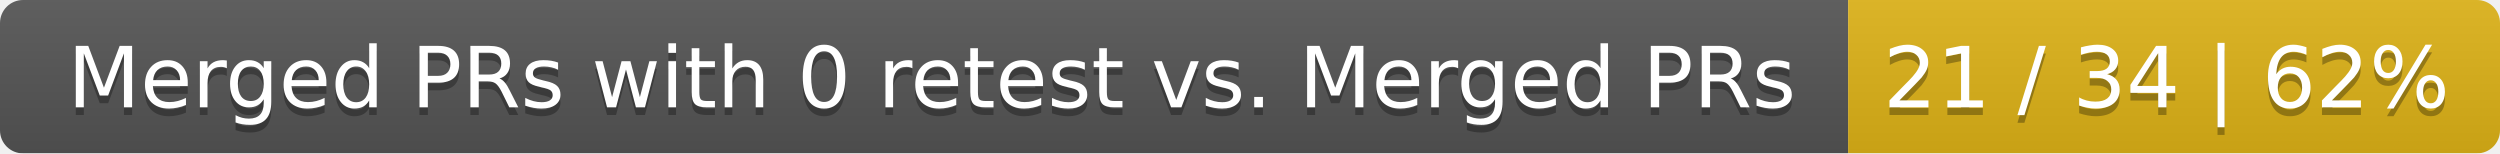
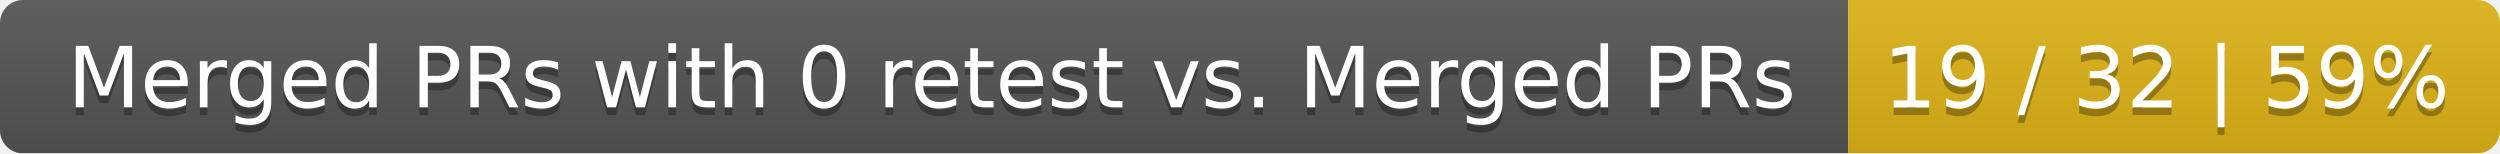
<svg xmlns="http://www.w3.org/2000/svg" width="326" height="20">
  <linearGradient id="smooth" x2="0" y2="100%">
    <stop offset="0" stop-color="#bbb" stop-opacity=".1" />
    <stop offset="1" stop-opacity=".1" />
  </linearGradient>
  <mask id="round">
    <rect width="326" height="20" rx="3" fill="#fff" />
  </mask>
  <g mask="url(#round)">
    <rect width="241" height="20" fill="#555" />
    <rect x="241" width="85" height="20" fill="#dfb317" />
    <rect width="326" height="20" fill="url(#smooth)" />
  </g>
  <g fill="#fff" text-anchor="middle" font-family="DejaVu Sans,Verdana,Geneva,sans-serif" font-size="11">
    <text x="121.5" y="15" fill="#010101" fill-opacity=".3">Merged PRs with 0 retest vs. Merged PRs</text>
    <text x="121.5" y="14">Merged PRs with 0 retest vs. Merged PRs</text>
-     <text x="282.5" y="15" fill="#010101" fill-opacity=".3">21 / 34 | 62%</text>
-     <text x="282.5" y="14">21 / 34 | 62%</text>
+     <text x="282.5" y="15" fill="#010101" fill-opacity=".3">19 / 32 | 59%</text>
+     <text x="282.5" y="14">19 / 32 | 59%</text>
  </g>
</svg>
